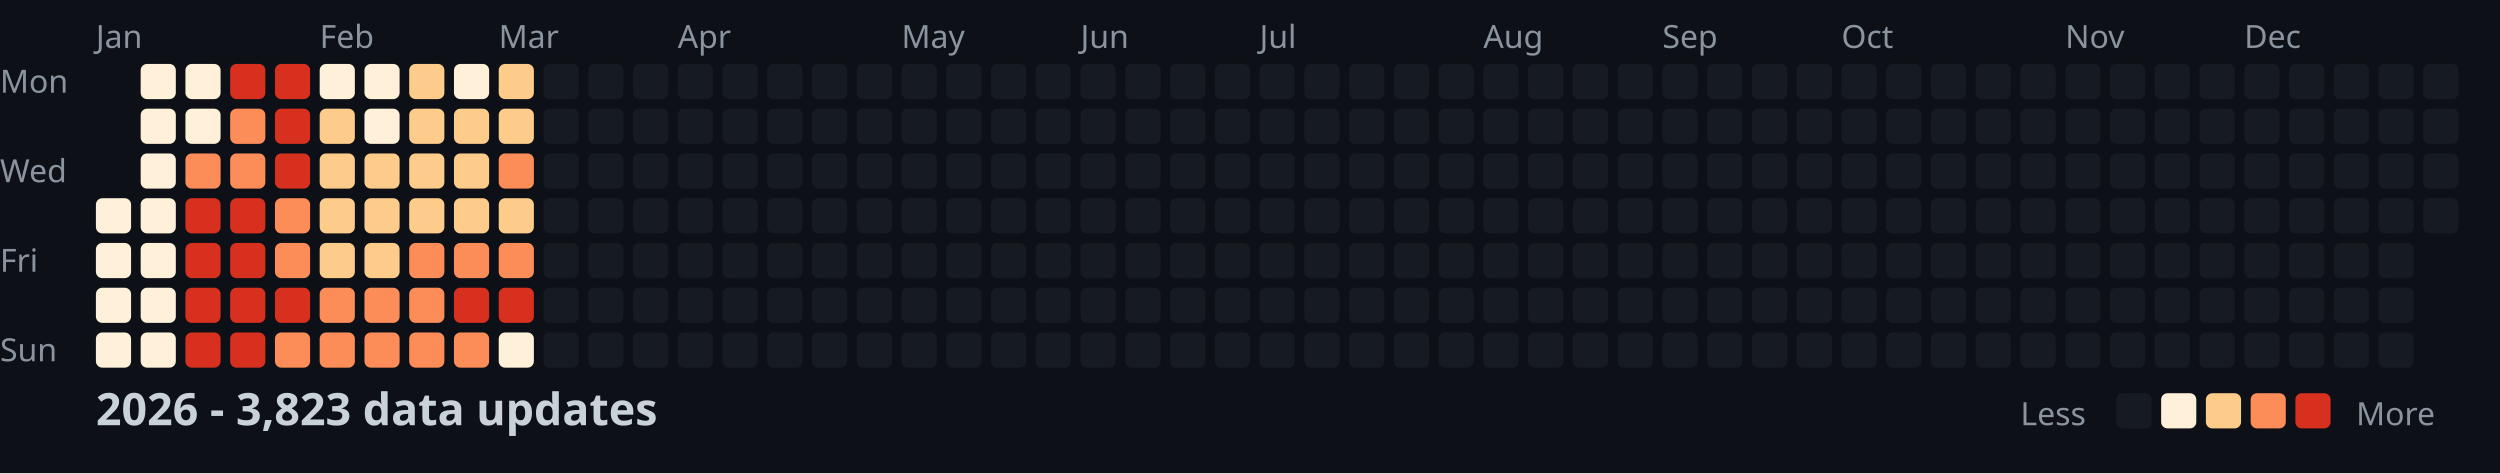
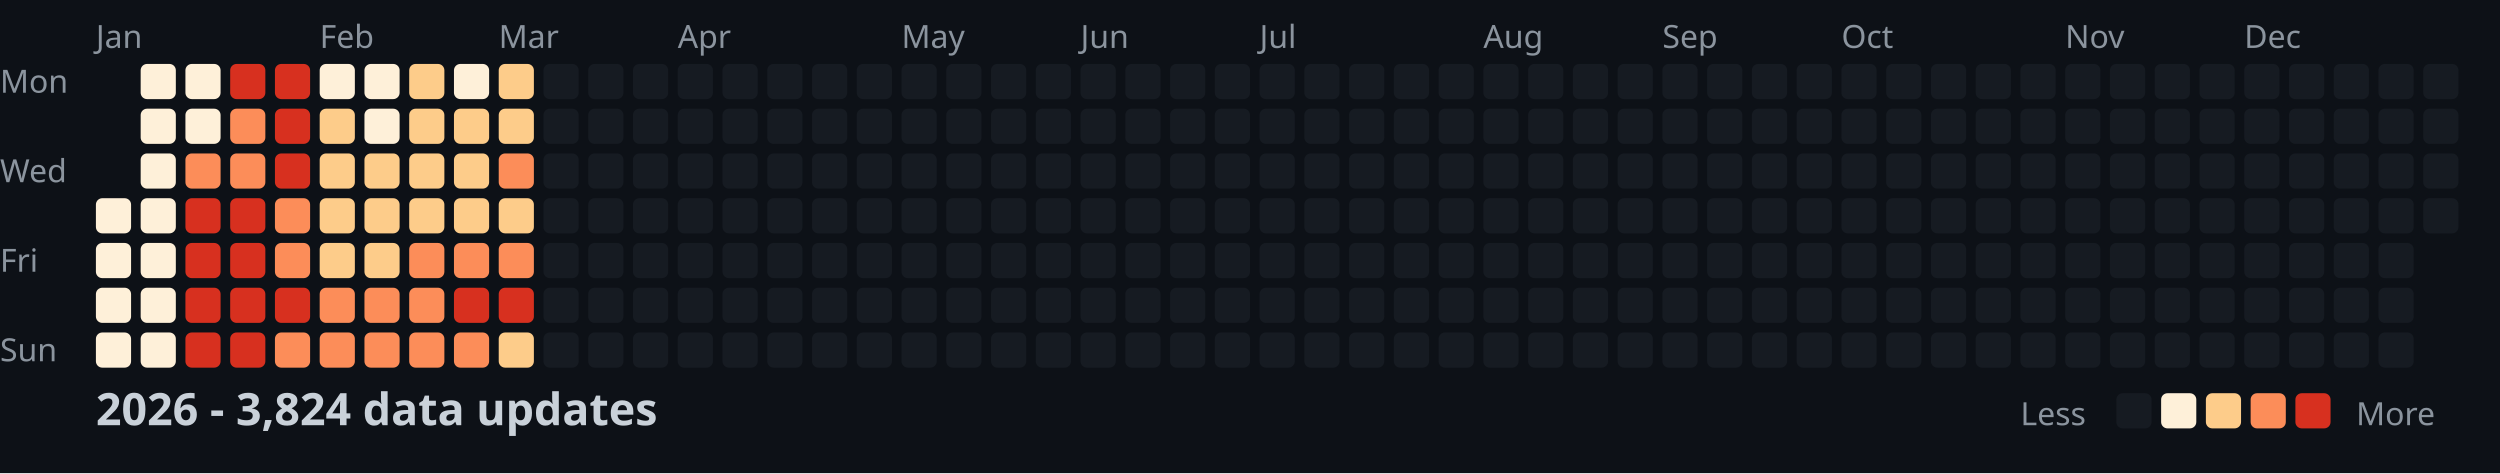
<svg xmlns="http://www.w3.org/2000/svg" width="782" height="148">
  <style>
    .month { font: 10px sans-serif; fill: #8b949e; }
    .day { font: 10px sans-serif; fill: #8b949e; }
    .title { font: bold 14px sans-serif; fill: #c9d1d9; }
    .legend { font: 10px sans-serif; fill: #8b949e; }
  </style>
  <rect width="100%" height="100%" fill="#0d1117" />
  <text x="0" y="29" class="day">Mon</text>
  <text x="0" y="57" class="day">Wed</text>
  <text x="0" y="85" class="day">Fri</text>
  <text x="0" y="113" class="day">Sun</text>
  <text x="30" y="15" class="month">Jan</text>
  <text x="100" y="15" class="month">Feb</text>
  <text x="156" y="15" class="month">Mar</text>
  <text x="212" y="15" class="month">Apr</text>
  <text x="282" y="15" class="month">May</text>
  <text x="338" y="15" class="month">Jun</text>
  <text x="394" y="15" class="month">Jul</text>
  <text x="464" y="15" class="month">Aug</text>
  <text x="520" y="15" class="month">Sep</text>
  <text x="576" y="15" class="month">Oct</text>
  <text x="646" y="15" class="month">Nov</text>
  <text x="702" y="15" class="month">Dec</text>
  <rect x="30" y="62" width="11" height="11" fill="#fef0d9" rx="2" />
  <rect x="30" y="76" width="11" height="11" fill="#fef0d9" rx="2" />
  <rect x="30" y="90" width="11" height="11" fill="#fef0d9" rx="2" />
  <rect x="30" y="104" width="11" height="11" fill="#fef0d9" rx="2" />
  <rect x="44" y="20" width="11" height="11" fill="#fef0d9" rx="2" />
  <rect x="44" y="34" width="11" height="11" fill="#fef0d9" rx="2" />
  <rect x="44" y="48" width="11" height="11" fill="#fef0d9" rx="2" />
  <rect x="44" y="62" width="11" height="11" fill="#fef0d9" rx="2" />
  <rect x="44" y="76" width="11" height="11" fill="#fef0d9" rx="2" />
  <rect x="44" y="90" width="11" height="11" fill="#fef0d9" rx="2" />
  <rect x="44" y="104" width="11" height="11" fill="#fef0d9" rx="2" />
  <rect x="58" y="20" width="11" height="11" fill="#fef0d9" rx="2" />
  <rect x="58" y="34" width="11" height="11" fill="#fef0d9" rx="2" />
  <rect x="58" y="48" width="11" height="11" fill="#fc8d59" rx="2" />
  <rect x="58" y="62" width="11" height="11" fill="#d7301f" rx="2" />
  <rect x="58" y="76" width="11" height="11" fill="#d7301f" rx="2" />
  <rect x="58" y="90" width="11" height="11" fill="#d7301f" rx="2" />
  <rect x="58" y="104" width="11" height="11" fill="#d7301f" rx="2" />
  <rect x="72" y="20" width="11" height="11" fill="#d7301f" rx="2" />
  <rect x="72" y="34" width="11" height="11" fill="#fc8d59" rx="2" />
  <rect x="72" y="48" width="11" height="11" fill="#fc8d59" rx="2" />
  <rect x="72" y="62" width="11" height="11" fill="#d7301f" rx="2" />
  <rect x="72" y="76" width="11" height="11" fill="#d7301f" rx="2" />
  <rect x="72" y="90" width="11" height="11" fill="#d7301f" rx="2" />
  <rect x="72" y="104" width="11" height="11" fill="#d7301f" rx="2" />
  <rect x="86" y="20" width="11" height="11" fill="#d7301f" rx="2" />
  <rect x="86" y="34" width="11" height="11" fill="#d7301f" rx="2" />
  <rect x="86" y="48" width="11" height="11" fill="#d7301f" rx="2" />
  <rect x="86" y="62" width="11" height="11" fill="#fc8d59" rx="2" />
  <rect x="86" y="76" width="11" height="11" fill="#fc8d59" rx="2" />
  <rect x="86" y="90" width="11" height="11" fill="#d7301f" rx="2" />
  <rect x="86" y="104" width="11" height="11" fill="#fc8d59" rx="2" />
  <rect x="100" y="20" width="11" height="11" fill="#fef0d9" rx="2" />
  <rect x="100" y="34" width="11" height="11" fill="#fdcc8a" rx="2" />
  <rect x="100" y="48" width="11" height="11" fill="#fdcc8a" rx="2" />
  <rect x="100" y="62" width="11" height="11" fill="#fdcc8a" rx="2" />
  <rect x="100" y="76" width="11" height="11" fill="#fdcc8a" rx="2" />
  <rect x="100" y="90" width="11" height="11" fill="#fc8d59" rx="2" />
  <rect x="100" y="104" width="11" height="11" fill="#fc8d59" rx="2" />
  <rect x="114" y="20" width="11" height="11" fill="#fef0d9" rx="2" />
  <rect x="114" y="34" width="11" height="11" fill="#fef0d9" rx="2" />
  <rect x="114" y="48" width="11" height="11" fill="#fdcc8a" rx="2" />
  <rect x="114" y="62" width="11" height="11" fill="#fdcc8a" rx="2" />
  <rect x="114" y="76" width="11" height="11" fill="#fdcc8a" rx="2" />
  <rect x="114" y="90" width="11" height="11" fill="#fc8d59" rx="2" />
  <rect x="114" y="104" width="11" height="11" fill="#fc8d59" rx="2" />
  <rect x="128" y="20" width="11" height="11" fill="#fdcc8a" rx="2" />
  <rect x="128" y="34" width="11" height="11" fill="#fdcc8a" rx="2" />
  <rect x="128" y="48" width="11" height="11" fill="#fdcc8a" rx="2" />
  <rect x="128" y="62" width="11" height="11" fill="#fdcc8a" rx="2" />
  <rect x="128" y="76" width="11" height="11" fill="#fc8d59" rx="2" />
  <rect x="128" y="90" width="11" height="11" fill="#fc8d59" rx="2" />
  <rect x="128" y="104" width="11" height="11" fill="#fc8d59" rx="2" />
  <rect x="142" y="20" width="11" height="11" fill="#fef0d9" rx="2" />
  <rect x="142" y="34" width="11" height="11" fill="#fdcc8a" rx="2" />
  <rect x="142" y="48" width="11" height="11" fill="#fdcc8a" rx="2" />
  <rect x="142" y="62" width="11" height="11" fill="#fdcc8a" rx="2" />
  <rect x="142" y="76" width="11" height="11" fill="#fc8d59" rx="2" />
  <rect x="142" y="90" width="11" height="11" fill="#d7301f" rx="2" />
  <rect x="142" y="104" width="11" height="11" fill="#fc8d59" rx="2" />
  <rect x="156" y="20" width="11" height="11" fill="#fdcc8a" rx="2" />
  <rect x="156" y="34" width="11" height="11" fill="#fdcc8a" rx="2" />
  <rect x="156" y="48" width="11" height="11" fill="#fc8d59" rx="2" />
  <rect x="156" y="62" width="11" height="11" fill="#fdcc8a" rx="2" />
  <rect x="156" y="76" width="11" height="11" fill="#fc8d59" rx="2" />
  <rect x="156" y="90" width="11" height="11" fill="#d7301f" rx="2" />
-   <rect x="156" y="104" width="11" height="11" fill="#fef0d9" rx="2" />
+   <rect x="156" y="104" width="11" height="11" fill="#fdcc8a" rx="2" />
  <rect x="170" y="20" width="11" height="11" fill="#161b22" rx="2" />
  <rect x="170" y="34" width="11" height="11" fill="#161b22" rx="2" />
  <rect x="170" y="48" width="11" height="11" fill="#161b22" rx="2" />
  <rect x="170" y="62" width="11" height="11" fill="#161b22" rx="2" />
  <rect x="170" y="76" width="11" height="11" fill="#161b22" rx="2" />
  <rect x="170" y="90" width="11" height="11" fill="#161b22" rx="2" />
  <rect x="170" y="104" width="11" height="11" fill="#161b22" rx="2" />
  <rect x="184" y="20" width="11" height="11" fill="#161b22" rx="2" />
  <rect x="184" y="34" width="11" height="11" fill="#161b22" rx="2" />
  <rect x="184" y="48" width="11" height="11" fill="#161b22" rx="2" />
  <rect x="184" y="62" width="11" height="11" fill="#161b22" rx="2" />
  <rect x="184" y="76" width="11" height="11" fill="#161b22" rx="2" />
  <rect x="184" y="90" width="11" height="11" fill="#161b22" rx="2" />
  <rect x="184" y="104" width="11" height="11" fill="#161b22" rx="2" />
  <rect x="198" y="20" width="11" height="11" fill="#161b22" rx="2" />
  <rect x="198" y="34" width="11" height="11" fill="#161b22" rx="2" />
  <rect x="198" y="48" width="11" height="11" fill="#161b22" rx="2" />
  <rect x="198" y="62" width="11" height="11" fill="#161b22" rx="2" />
  <rect x="198" y="76" width="11" height="11" fill="#161b22" rx="2" />
  <rect x="198" y="90" width="11" height="11" fill="#161b22" rx="2" />
  <rect x="198" y="104" width="11" height="11" fill="#161b22" rx="2" />
  <rect x="212" y="20" width="11" height="11" fill="#161b22" rx="2" />
  <rect x="212" y="34" width="11" height="11" fill="#161b22" rx="2" />
  <rect x="212" y="48" width="11" height="11" fill="#161b22" rx="2" />
  <rect x="212" y="62" width="11" height="11" fill="#161b22" rx="2" />
  <rect x="212" y="76" width="11" height="11" fill="#161b22" rx="2" />
  <rect x="212" y="90" width="11" height="11" fill="#161b22" rx="2" />
  <rect x="212" y="104" width="11" height="11" fill="#161b22" rx="2" />
  <rect x="226" y="20" width="11" height="11" fill="#161b22" rx="2" />
  <rect x="226" y="34" width="11" height="11" fill="#161b22" rx="2" />
  <rect x="226" y="48" width="11" height="11" fill="#161b22" rx="2" />
  <rect x="226" y="62" width="11" height="11" fill="#161b22" rx="2" />
  <rect x="226" y="76" width="11" height="11" fill="#161b22" rx="2" />
  <rect x="226" y="90" width="11" height="11" fill="#161b22" rx="2" />
  <rect x="226" y="104" width="11" height="11" fill="#161b22" rx="2" />
  <rect x="240" y="20" width="11" height="11" fill="#161b22" rx="2" />
  <rect x="240" y="34" width="11" height="11" fill="#161b22" rx="2" />
  <rect x="240" y="48" width="11" height="11" fill="#161b22" rx="2" />
  <rect x="240" y="62" width="11" height="11" fill="#161b22" rx="2" />
  <rect x="240" y="76" width="11" height="11" fill="#161b22" rx="2" />
  <rect x="240" y="90" width="11" height="11" fill="#161b22" rx="2" />
  <rect x="240" y="104" width="11" height="11" fill="#161b22" rx="2" />
  <rect x="254" y="20" width="11" height="11" fill="#161b22" rx="2" />
  <rect x="254" y="34" width="11" height="11" fill="#161b22" rx="2" />
  <rect x="254" y="48" width="11" height="11" fill="#161b22" rx="2" />
  <rect x="254" y="62" width="11" height="11" fill="#161b22" rx="2" />
  <rect x="254" y="76" width="11" height="11" fill="#161b22" rx="2" />
  <rect x="254" y="90" width="11" height="11" fill="#161b22" rx="2" />
  <rect x="254" y="104" width="11" height="11" fill="#161b22" rx="2" />
  <rect x="268" y="20" width="11" height="11" fill="#161b22" rx="2" />
  <rect x="268" y="34" width="11" height="11" fill="#161b22" rx="2" />
  <rect x="268" y="48" width="11" height="11" fill="#161b22" rx="2" />
  <rect x="268" y="62" width="11" height="11" fill="#161b22" rx="2" />
  <rect x="268" y="76" width="11" height="11" fill="#161b22" rx="2" />
  <rect x="268" y="90" width="11" height="11" fill="#161b22" rx="2" />
  <rect x="268" y="104" width="11" height="11" fill="#161b22" rx="2" />
  <rect x="282" y="20" width="11" height="11" fill="#161b22" rx="2" />
  <rect x="282" y="34" width="11" height="11" fill="#161b22" rx="2" />
  <rect x="282" y="48" width="11" height="11" fill="#161b22" rx="2" />
  <rect x="282" y="62" width="11" height="11" fill="#161b22" rx="2" />
  <rect x="282" y="76" width="11" height="11" fill="#161b22" rx="2" />
  <rect x="282" y="90" width="11" height="11" fill="#161b22" rx="2" />
  <rect x="282" y="104" width="11" height="11" fill="#161b22" rx="2" />
  <rect x="296" y="20" width="11" height="11" fill="#161b22" rx="2" />
  <rect x="296" y="34" width="11" height="11" fill="#161b22" rx="2" />
  <rect x="296" y="48" width="11" height="11" fill="#161b22" rx="2" />
  <rect x="296" y="62" width="11" height="11" fill="#161b22" rx="2" />
  <rect x="296" y="76" width="11" height="11" fill="#161b22" rx="2" />
  <rect x="296" y="90" width="11" height="11" fill="#161b22" rx="2" />
  <rect x="296" y="104" width="11" height="11" fill="#161b22" rx="2" />
  <rect x="310" y="20" width="11" height="11" fill="#161b22" rx="2" />
  <rect x="310" y="34" width="11" height="11" fill="#161b22" rx="2" />
  <rect x="310" y="48" width="11" height="11" fill="#161b22" rx="2" />
  <rect x="310" y="62" width="11" height="11" fill="#161b22" rx="2" />
  <rect x="310" y="76" width="11" height="11" fill="#161b22" rx="2" />
  <rect x="310" y="90" width="11" height="11" fill="#161b22" rx="2" />
  <rect x="310" y="104" width="11" height="11" fill="#161b22" rx="2" />
  <rect x="324" y="20" width="11" height="11" fill="#161b22" rx="2" />
  <rect x="324" y="34" width="11" height="11" fill="#161b22" rx="2" />
  <rect x="324" y="48" width="11" height="11" fill="#161b22" rx="2" />
  <rect x="324" y="62" width="11" height="11" fill="#161b22" rx="2" />
  <rect x="324" y="76" width="11" height="11" fill="#161b22" rx="2" />
  <rect x="324" y="90" width="11" height="11" fill="#161b22" rx="2" />
  <rect x="324" y="104" width="11" height="11" fill="#161b22" rx="2" />
  <rect x="338" y="20" width="11" height="11" fill="#161b22" rx="2" />
  <rect x="338" y="34" width="11" height="11" fill="#161b22" rx="2" />
  <rect x="338" y="48" width="11" height="11" fill="#161b22" rx="2" />
  <rect x="338" y="62" width="11" height="11" fill="#161b22" rx="2" />
  <rect x="338" y="76" width="11" height="11" fill="#161b22" rx="2" />
  <rect x="338" y="90" width="11" height="11" fill="#161b22" rx="2" />
  <rect x="338" y="104" width="11" height="11" fill="#161b22" rx="2" />
  <rect x="352" y="20" width="11" height="11" fill="#161b22" rx="2" />
  <rect x="352" y="34" width="11" height="11" fill="#161b22" rx="2" />
  <rect x="352" y="48" width="11" height="11" fill="#161b22" rx="2" />
  <rect x="352" y="62" width="11" height="11" fill="#161b22" rx="2" />
  <rect x="352" y="76" width="11" height="11" fill="#161b22" rx="2" />
  <rect x="352" y="90" width="11" height="11" fill="#161b22" rx="2" />
  <rect x="352" y="104" width="11" height="11" fill="#161b22" rx="2" />
  <rect x="366" y="20" width="11" height="11" fill="#161b22" rx="2" />
  <rect x="366" y="34" width="11" height="11" fill="#161b22" rx="2" />
  <rect x="366" y="48" width="11" height="11" fill="#161b22" rx="2" />
  <rect x="366" y="62" width="11" height="11" fill="#161b22" rx="2" />
  <rect x="366" y="76" width="11" height="11" fill="#161b22" rx="2" />
  <rect x="366" y="90" width="11" height="11" fill="#161b22" rx="2" />
  <rect x="366" y="104" width="11" height="11" fill="#161b22" rx="2" />
  <rect x="380" y="20" width="11" height="11" fill="#161b22" rx="2" />
  <rect x="380" y="34" width="11" height="11" fill="#161b22" rx="2" />
  <rect x="380" y="48" width="11" height="11" fill="#161b22" rx="2" />
  <rect x="380" y="62" width="11" height="11" fill="#161b22" rx="2" />
  <rect x="380" y="76" width="11" height="11" fill="#161b22" rx="2" />
  <rect x="380" y="90" width="11" height="11" fill="#161b22" rx="2" />
  <rect x="380" y="104" width="11" height="11" fill="#161b22" rx="2" />
  <rect x="394" y="20" width="11" height="11" fill="#161b22" rx="2" />
  <rect x="394" y="34" width="11" height="11" fill="#161b22" rx="2" />
  <rect x="394" y="48" width="11" height="11" fill="#161b22" rx="2" />
  <rect x="394" y="62" width="11" height="11" fill="#161b22" rx="2" />
  <rect x="394" y="76" width="11" height="11" fill="#161b22" rx="2" />
  <rect x="394" y="90" width="11" height="11" fill="#161b22" rx="2" />
  <rect x="394" y="104" width="11" height="11" fill="#161b22" rx="2" />
  <rect x="408" y="20" width="11" height="11" fill="#161b22" rx="2" />
  <rect x="408" y="34" width="11" height="11" fill="#161b22" rx="2" />
  <rect x="408" y="48" width="11" height="11" fill="#161b22" rx="2" />
  <rect x="408" y="62" width="11" height="11" fill="#161b22" rx="2" />
  <rect x="408" y="76" width="11" height="11" fill="#161b22" rx="2" />
  <rect x="408" y="90" width="11" height="11" fill="#161b22" rx="2" />
  <rect x="408" y="104" width="11" height="11" fill="#161b22" rx="2" />
  <rect x="422" y="20" width="11" height="11" fill="#161b22" rx="2" />
  <rect x="422" y="34" width="11" height="11" fill="#161b22" rx="2" />
  <rect x="422" y="48" width="11" height="11" fill="#161b22" rx="2" />
  <rect x="422" y="62" width="11" height="11" fill="#161b22" rx="2" />
  <rect x="422" y="76" width="11" height="11" fill="#161b22" rx="2" />
  <rect x="422" y="90" width="11" height="11" fill="#161b22" rx="2" />
  <rect x="422" y="104" width="11" height="11" fill="#161b22" rx="2" />
  <rect x="436" y="20" width="11" height="11" fill="#161b22" rx="2" />
  <rect x="436" y="34" width="11" height="11" fill="#161b22" rx="2" />
  <rect x="436" y="48" width="11" height="11" fill="#161b22" rx="2" />
  <rect x="436" y="62" width="11" height="11" fill="#161b22" rx="2" />
  <rect x="436" y="76" width="11" height="11" fill="#161b22" rx="2" />
  <rect x="436" y="90" width="11" height="11" fill="#161b22" rx="2" />
  <rect x="436" y="104" width="11" height="11" fill="#161b22" rx="2" />
  <rect x="450" y="20" width="11" height="11" fill="#161b22" rx="2" />
  <rect x="450" y="34" width="11" height="11" fill="#161b22" rx="2" />
  <rect x="450" y="48" width="11" height="11" fill="#161b22" rx="2" />
  <rect x="450" y="62" width="11" height="11" fill="#161b22" rx="2" />
  <rect x="450" y="76" width="11" height="11" fill="#161b22" rx="2" />
  <rect x="450" y="90" width="11" height="11" fill="#161b22" rx="2" />
  <rect x="450" y="104" width="11" height="11" fill="#161b22" rx="2" />
  <rect x="464" y="20" width="11" height="11" fill="#161b22" rx="2" />
  <rect x="464" y="34" width="11" height="11" fill="#161b22" rx="2" />
  <rect x="464" y="48" width="11" height="11" fill="#161b22" rx="2" />
  <rect x="464" y="62" width="11" height="11" fill="#161b22" rx="2" />
  <rect x="464" y="76" width="11" height="11" fill="#161b22" rx="2" />
  <rect x="464" y="90" width="11" height="11" fill="#161b22" rx="2" />
  <rect x="464" y="104" width="11" height="11" fill="#161b22" rx="2" />
  <rect x="478" y="20" width="11" height="11" fill="#161b22" rx="2" />
  <rect x="478" y="34" width="11" height="11" fill="#161b22" rx="2" />
  <rect x="478" y="48" width="11" height="11" fill="#161b22" rx="2" />
  <rect x="478" y="62" width="11" height="11" fill="#161b22" rx="2" />
  <rect x="478" y="76" width="11" height="11" fill="#161b22" rx="2" />
  <rect x="478" y="90" width="11" height="11" fill="#161b22" rx="2" />
  <rect x="478" y="104" width="11" height="11" fill="#161b22" rx="2" />
  <rect x="492" y="20" width="11" height="11" fill="#161b22" rx="2" />
  <rect x="492" y="34" width="11" height="11" fill="#161b22" rx="2" />
  <rect x="492" y="48" width="11" height="11" fill="#161b22" rx="2" />
  <rect x="492" y="62" width="11" height="11" fill="#161b22" rx="2" />
  <rect x="492" y="76" width="11" height="11" fill="#161b22" rx="2" />
  <rect x="492" y="90" width="11" height="11" fill="#161b22" rx="2" />
  <rect x="492" y="104" width="11" height="11" fill="#161b22" rx="2" />
  <rect x="506" y="20" width="11" height="11" fill="#161b22" rx="2" />
  <rect x="506" y="34" width="11" height="11" fill="#161b22" rx="2" />
  <rect x="506" y="48" width="11" height="11" fill="#161b22" rx="2" />
  <rect x="506" y="62" width="11" height="11" fill="#161b22" rx="2" />
  <rect x="506" y="76" width="11" height="11" fill="#161b22" rx="2" />
  <rect x="506" y="90" width="11" height="11" fill="#161b22" rx="2" />
  <rect x="506" y="104" width="11" height="11" fill="#161b22" rx="2" />
  <rect x="520" y="20" width="11" height="11" fill="#161b22" rx="2" />
  <rect x="520" y="34" width="11" height="11" fill="#161b22" rx="2" />
  <rect x="520" y="48" width="11" height="11" fill="#161b22" rx="2" />
  <rect x="520" y="62" width="11" height="11" fill="#161b22" rx="2" />
  <rect x="520" y="76" width="11" height="11" fill="#161b22" rx="2" />
  <rect x="520" y="90" width="11" height="11" fill="#161b22" rx="2" />
  <rect x="520" y="104" width="11" height="11" fill="#161b22" rx="2" />
  <rect x="534" y="20" width="11" height="11" fill="#161b22" rx="2" />
  <rect x="534" y="34" width="11" height="11" fill="#161b22" rx="2" />
  <rect x="534" y="48" width="11" height="11" fill="#161b22" rx="2" />
  <rect x="534" y="62" width="11" height="11" fill="#161b22" rx="2" />
  <rect x="534" y="76" width="11" height="11" fill="#161b22" rx="2" />
  <rect x="534" y="90" width="11" height="11" fill="#161b22" rx="2" />
  <rect x="534" y="104" width="11" height="11" fill="#161b22" rx="2" />
  <rect x="548" y="20" width="11" height="11" fill="#161b22" rx="2" />
  <rect x="548" y="34" width="11" height="11" fill="#161b22" rx="2" />
  <rect x="548" y="48" width="11" height="11" fill="#161b22" rx="2" />
  <rect x="548" y="62" width="11" height="11" fill="#161b22" rx="2" />
  <rect x="548" y="76" width="11" height="11" fill="#161b22" rx="2" />
  <rect x="548" y="90" width="11" height="11" fill="#161b22" rx="2" />
  <rect x="548" y="104" width="11" height="11" fill="#161b22" rx="2" />
  <rect x="562" y="20" width="11" height="11" fill="#161b22" rx="2" />
  <rect x="562" y="34" width="11" height="11" fill="#161b22" rx="2" />
  <rect x="562" y="48" width="11" height="11" fill="#161b22" rx="2" />
  <rect x="562" y="62" width="11" height="11" fill="#161b22" rx="2" />
  <rect x="562" y="76" width="11" height="11" fill="#161b22" rx="2" />
  <rect x="562" y="90" width="11" height="11" fill="#161b22" rx="2" />
  <rect x="562" y="104" width="11" height="11" fill="#161b22" rx="2" />
  <rect x="576" y="20" width="11" height="11" fill="#161b22" rx="2" />
  <rect x="576" y="34" width="11" height="11" fill="#161b22" rx="2" />
  <rect x="576" y="48" width="11" height="11" fill="#161b22" rx="2" />
  <rect x="576" y="62" width="11" height="11" fill="#161b22" rx="2" />
  <rect x="576" y="76" width="11" height="11" fill="#161b22" rx="2" />
  <rect x="576" y="90" width="11" height="11" fill="#161b22" rx="2" />
  <rect x="576" y="104" width="11" height="11" fill="#161b22" rx="2" />
  <rect x="590" y="20" width="11" height="11" fill="#161b22" rx="2" />
  <rect x="590" y="34" width="11" height="11" fill="#161b22" rx="2" />
  <rect x="590" y="48" width="11" height="11" fill="#161b22" rx="2" />
  <rect x="590" y="62" width="11" height="11" fill="#161b22" rx="2" />
  <rect x="590" y="76" width="11" height="11" fill="#161b22" rx="2" />
  <rect x="590" y="90" width="11" height="11" fill="#161b22" rx="2" />
  <rect x="590" y="104" width="11" height="11" fill="#161b22" rx="2" />
  <rect x="604" y="20" width="11" height="11" fill="#161b22" rx="2" />
  <rect x="604" y="34" width="11" height="11" fill="#161b22" rx="2" />
  <rect x="604" y="48" width="11" height="11" fill="#161b22" rx="2" />
  <rect x="604" y="62" width="11" height="11" fill="#161b22" rx="2" />
  <rect x="604" y="76" width="11" height="11" fill="#161b22" rx="2" />
  <rect x="604" y="90" width="11" height="11" fill="#161b22" rx="2" />
  <rect x="604" y="104" width="11" height="11" fill="#161b22" rx="2" />
  <rect x="618" y="20" width="11" height="11" fill="#161b22" rx="2" />
  <rect x="618" y="34" width="11" height="11" fill="#161b22" rx="2" />
  <rect x="618" y="48" width="11" height="11" fill="#161b22" rx="2" />
  <rect x="618" y="62" width="11" height="11" fill="#161b22" rx="2" />
  <rect x="618" y="76" width="11" height="11" fill="#161b22" rx="2" />
  <rect x="618" y="90" width="11" height="11" fill="#161b22" rx="2" />
  <rect x="618" y="104" width="11" height="11" fill="#161b22" rx="2" />
  <rect x="632" y="20" width="11" height="11" fill="#161b22" rx="2" />
  <rect x="632" y="34" width="11" height="11" fill="#161b22" rx="2" />
  <rect x="632" y="48" width="11" height="11" fill="#161b22" rx="2" />
  <rect x="632" y="62" width="11" height="11" fill="#161b22" rx="2" />
  <rect x="632" y="76" width="11" height="11" fill="#161b22" rx="2" />
  <rect x="632" y="90" width="11" height="11" fill="#161b22" rx="2" />
  <rect x="632" y="104" width="11" height="11" fill="#161b22" rx="2" />
  <rect x="646" y="20" width="11" height="11" fill="#161b22" rx="2" />
  <rect x="646" y="34" width="11" height="11" fill="#161b22" rx="2" />
  <rect x="646" y="48" width="11" height="11" fill="#161b22" rx="2" />
  <rect x="646" y="62" width="11" height="11" fill="#161b22" rx="2" />
  <rect x="646" y="76" width="11" height="11" fill="#161b22" rx="2" />
  <rect x="646" y="90" width="11" height="11" fill="#161b22" rx="2" />
  <rect x="646" y="104" width="11" height="11" fill="#161b22" rx="2" />
  <rect x="660" y="20" width="11" height="11" fill="#161b22" rx="2" />
  <rect x="660" y="34" width="11" height="11" fill="#161b22" rx="2" />
  <rect x="660" y="48" width="11" height="11" fill="#161b22" rx="2" />
  <rect x="660" y="62" width="11" height="11" fill="#161b22" rx="2" />
  <rect x="660" y="76" width="11" height="11" fill="#161b22" rx="2" />
  <rect x="660" y="90" width="11" height="11" fill="#161b22" rx="2" />
  <rect x="660" y="104" width="11" height="11" fill="#161b22" rx="2" />
  <rect x="674" y="20" width="11" height="11" fill="#161b22" rx="2" />
  <rect x="674" y="34" width="11" height="11" fill="#161b22" rx="2" />
  <rect x="674" y="48" width="11" height="11" fill="#161b22" rx="2" />
  <rect x="674" y="62" width="11" height="11" fill="#161b22" rx="2" />
  <rect x="674" y="76" width="11" height="11" fill="#161b22" rx="2" />
  <rect x="674" y="90" width="11" height="11" fill="#161b22" rx="2" />
  <rect x="674" y="104" width="11" height="11" fill="#161b22" rx="2" />
  <rect x="688" y="20" width="11" height="11" fill="#161b22" rx="2" />
  <rect x="688" y="34" width="11" height="11" fill="#161b22" rx="2" />
  <rect x="688" y="48" width="11" height="11" fill="#161b22" rx="2" />
  <rect x="688" y="62" width="11" height="11" fill="#161b22" rx="2" />
  <rect x="688" y="76" width="11" height="11" fill="#161b22" rx="2" />
  <rect x="688" y="90" width="11" height="11" fill="#161b22" rx="2" />
  <rect x="688" y="104" width="11" height="11" fill="#161b22" rx="2" />
  <rect x="702" y="20" width="11" height="11" fill="#161b22" rx="2" />
  <rect x="702" y="34" width="11" height="11" fill="#161b22" rx="2" />
  <rect x="702" y="48" width="11" height="11" fill="#161b22" rx="2" />
  <rect x="702" y="62" width="11" height="11" fill="#161b22" rx="2" />
  <rect x="702" y="76" width="11" height="11" fill="#161b22" rx="2" />
  <rect x="702" y="90" width="11" height="11" fill="#161b22" rx="2" />
  <rect x="702" y="104" width="11" height="11" fill="#161b22" rx="2" />
  <rect x="716" y="20" width="11" height="11" fill="#161b22" rx="2" />
  <rect x="716" y="34" width="11" height="11" fill="#161b22" rx="2" />
  <rect x="716" y="48" width="11" height="11" fill="#161b22" rx="2" />
  <rect x="716" y="62" width="11" height="11" fill="#161b22" rx="2" />
  <rect x="716" y="76" width="11" height="11" fill="#161b22" rx="2" />
  <rect x="716" y="90" width="11" height="11" fill="#161b22" rx="2" />
  <rect x="716" y="104" width="11" height="11" fill="#161b22" rx="2" />
  <rect x="730" y="20" width="11" height="11" fill="#161b22" rx="2" />
  <rect x="730" y="34" width="11" height="11" fill="#161b22" rx="2" />
  <rect x="730" y="48" width="11" height="11" fill="#161b22" rx="2" />
  <rect x="730" y="62" width="11" height="11" fill="#161b22" rx="2" />
  <rect x="730" y="76" width="11" height="11" fill="#161b22" rx="2" />
  <rect x="730" y="90" width="11" height="11" fill="#161b22" rx="2" />
  <rect x="730" y="104" width="11" height="11" fill="#161b22" rx="2" />
  <rect x="744" y="20" width="11" height="11" fill="#161b22" rx="2" />
  <rect x="744" y="34" width="11" height="11" fill="#161b22" rx="2" />
  <rect x="744" y="48" width="11" height="11" fill="#161b22" rx="2" />
  <rect x="744" y="62" width="11" height="11" fill="#161b22" rx="2" />
  <rect x="744" y="76" width="11" height="11" fill="#161b22" rx="2" />
  <rect x="744" y="90" width="11" height="11" fill="#161b22" rx="2" />
  <rect x="744" y="104" width="11" height="11" fill="#161b22" rx="2" />
  <rect x="758" y="20" width="11" height="11" fill="#161b22" rx="2" />
  <rect x="758" y="34" width="11" height="11" fill="#161b22" rx="2" />
  <rect x="758" y="48" width="11" height="11" fill="#161b22" rx="2" />
  <rect x="758" y="62" width="11" height="11" fill="#161b22" rx="2" />
-   <text x="30" y="133" class="title">2026 - 3,823 data updates</text>
+   <text x="30" y="133" class="title">2026 - 3,824 data updates</text>
  <text x="632" y="133" class="legend">Less</text>
  <rect x="662" y="123" width="11" height="11" fill="#161b22" rx="2" />
  <rect x="676" y="123" width="11" height="11" fill="#fef0d9" rx="2" />
  <rect x="690" y="123" width="11" height="11" fill="#fdcc8a" rx="2" />
  <rect x="704" y="123" width="11" height="11" fill="#fc8d59" rx="2" />
  <rect x="718" y="123" width="11" height="11" fill="#d7301f" rx="2" />
  <text x="737" y="133" class="legend">More</text>
</svg>
